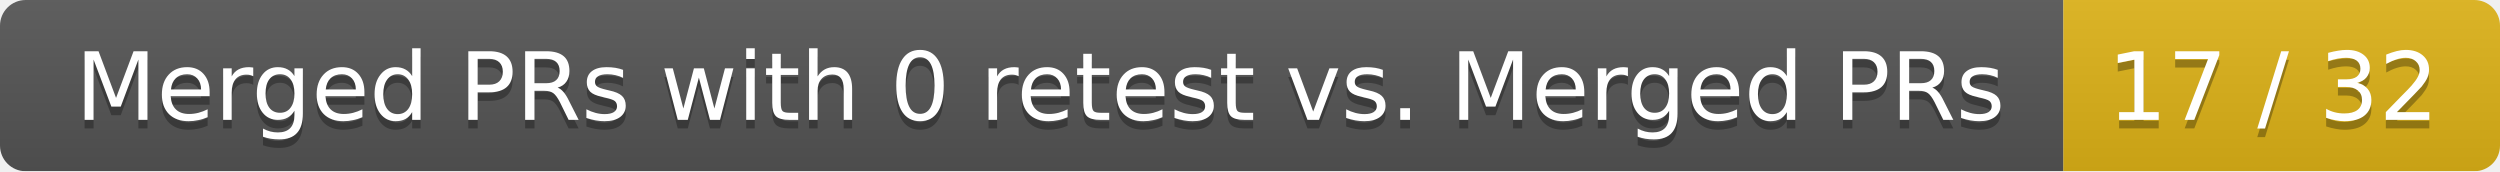
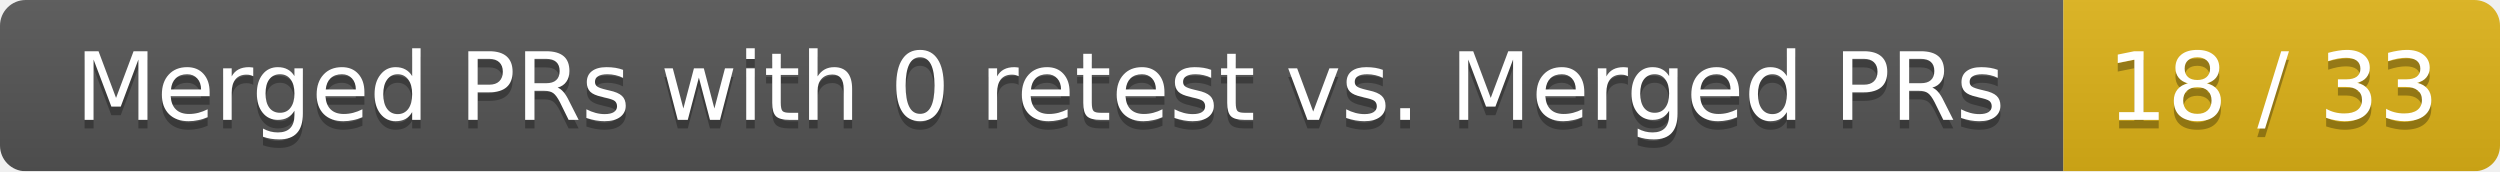
<svg xmlns="http://www.w3.org/2000/svg" width="292" height="20">
  <linearGradient id="smooth" x2="0" y2="100%">
    <stop offset="0" stop-color="#bbb" stop-opacity=".1" />
    <stop offset="1" stop-opacity=".1" />
  </linearGradient>
  <mask id="round">
    <rect width="292" height="20" rx="3" fill="#fff" />
  </mask>
  <g mask="url(#round)">
    <rect width="241" height="20" fill="#555" />
    <rect x="241" width="51" height="20" fill="#dfb317" />
    <rect width="292" height="20" fill="url(#smooth)" />
  </g>
  <g fill="#fff" text-anchor="middle" font-family="DejaVu Sans,Verdana,Geneva,sans-serif" font-size="11">
    <text x="121.5" y="15" fill="#010101" fill-opacity=".3">Merged PRs with 0 retest vs. Merged PRs</text>
    <text x="121.5" y="14">Merged PRs with 0 retest vs. Merged PRs</text>
-     <text x="265.5" y="15" fill="#010101" fill-opacity=".3">17 / 32</text>
-     <text x="265.5" y="14">17 / 32</text>
+     <text x="265.5" y="15" fill="#010101" fill-opacity=".3">18 / 33</text>
+     <text x="265.5" y="14">18 / 33</text>
  </g>
</svg>
